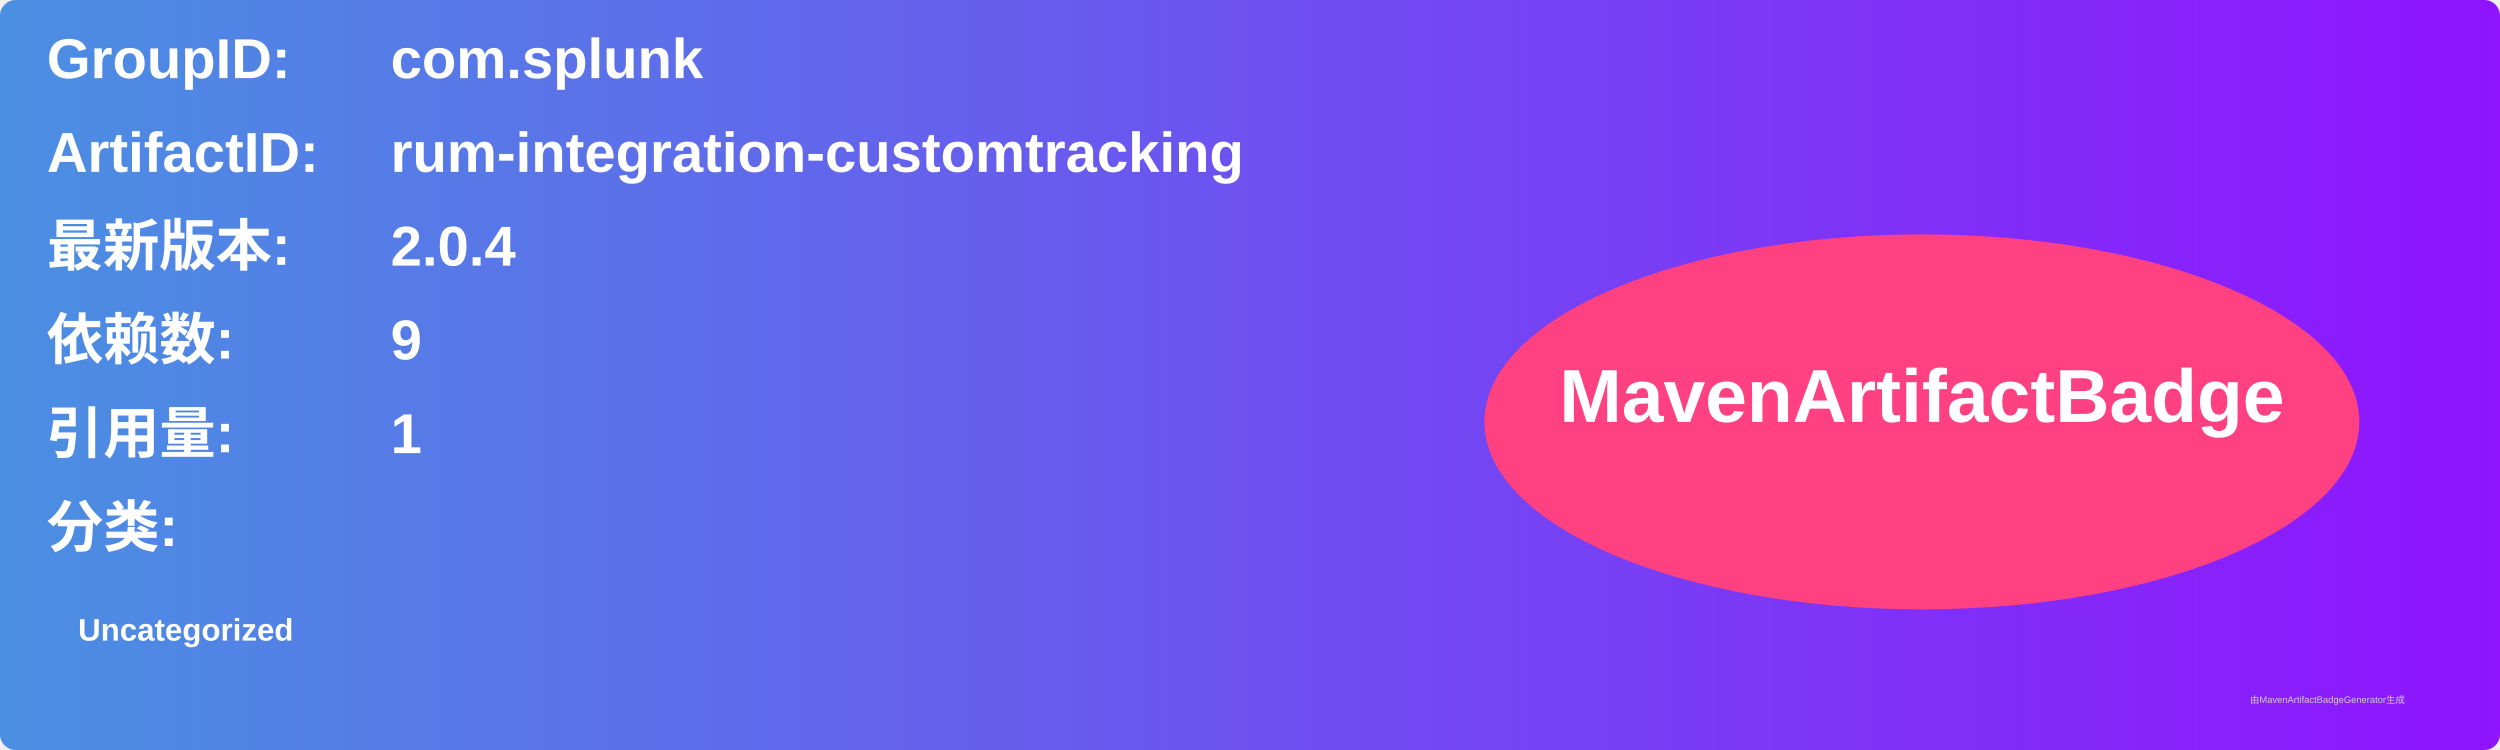
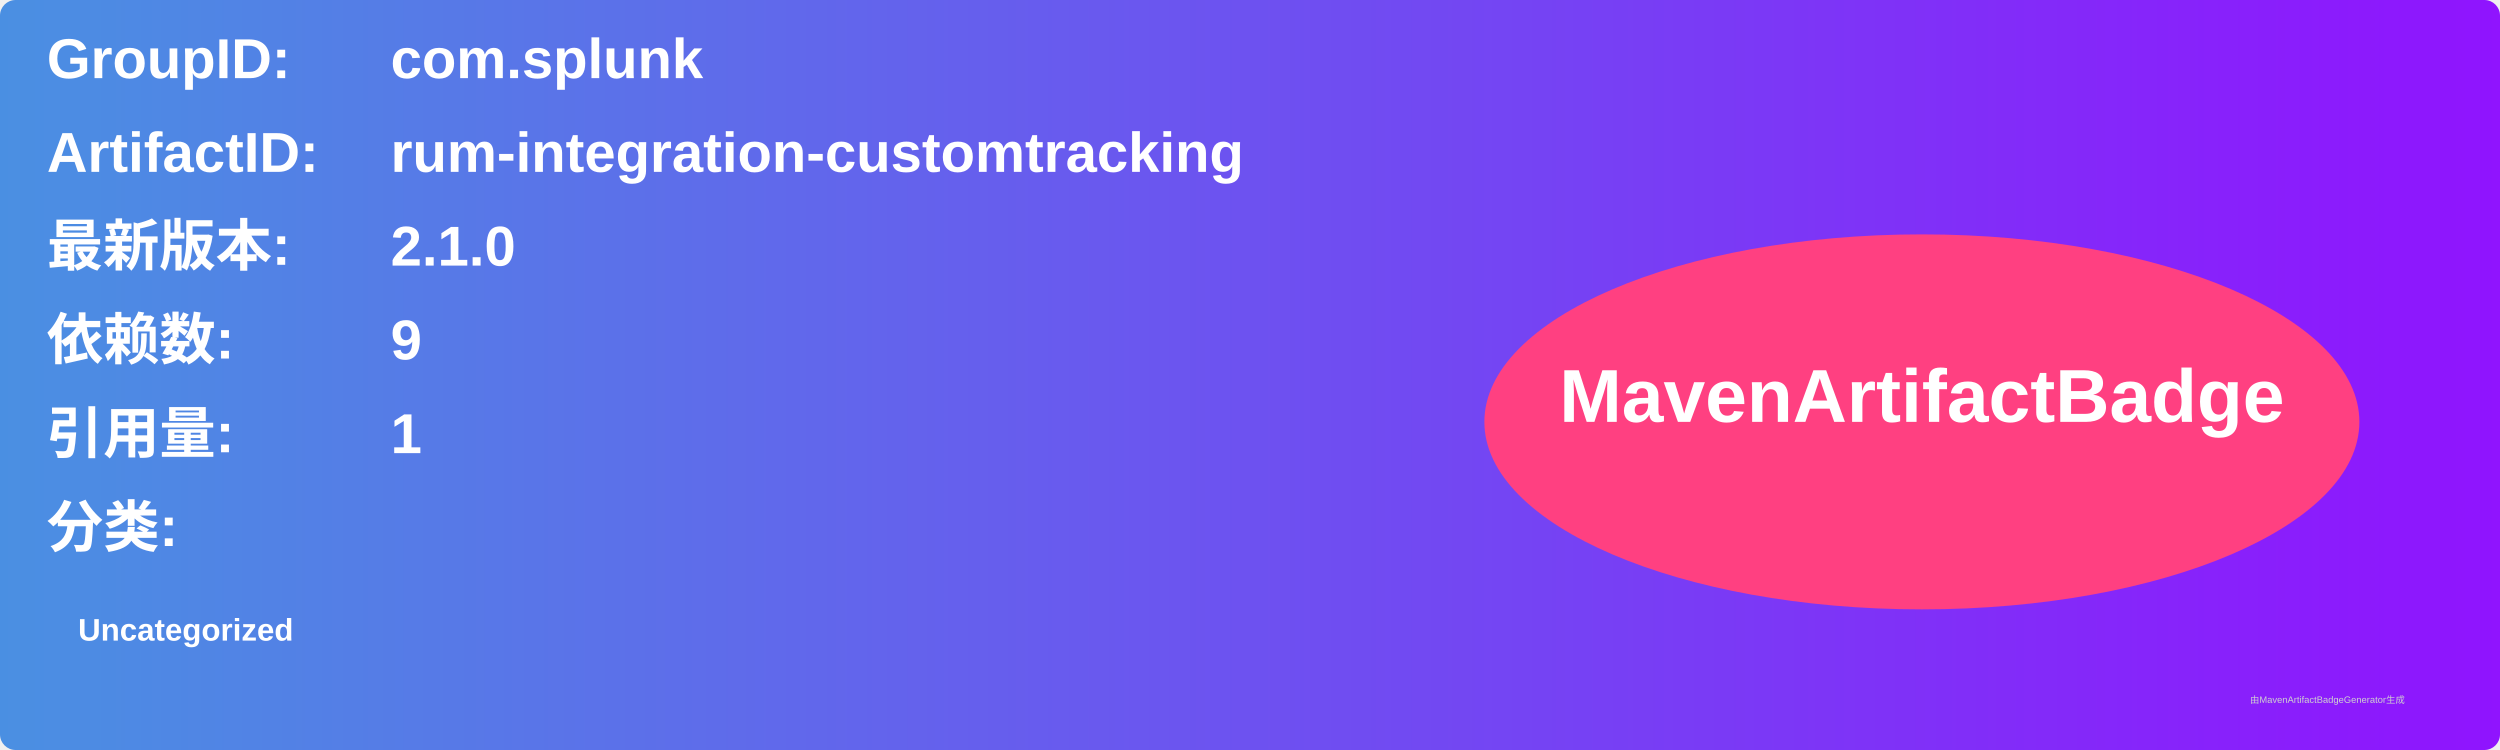
<svg xmlns="http://www.w3.org/2000/svg" width="800" height="240" viewBox="0 0 800 240">
  <linearGradient id="grad" x1="0%" y1="0%" x2="100%" y2="0%">
    <stop offset="0%" stop-color="#4a90e2" />
    <stop offset="100%" stop-color="#9013fe" />
  </linearGradient>
  <rect width="100%" height="100%" rx="5" ry="5" fill="url(#grad)" />
  <g transform="translate(15, 15)">
    <text x="0" y="10" font-family="Arial" font-size="18" fill="white" font-weight="bold" width="260">GroupID:</text>
    <text x="110" y="10" font-family="Arial" font-size="18" fill="white" font-weight="bold" width="460">com.splunk</text>
    <text x="0" y="40" font-family="Arial" font-size="18" fill="white" font-weight="bold" width="260">ArtifactID:</text>
    <text x="110" y="40" font-family="Arial" font-size="18" fill="white" font-weight="bold" width="460">rum-integration-customtracking</text>
    <text x="0" y="70" font-family="Arial" font-size="18" fill="white" font-weight="bold">最新版本:</text>
    <text x="110" y="70" font-family="Arial" font-size="18" fill="white" font-weight="bold">
-       <tspan font-weight="bold">2.0.4</tspan>
+       <tspan font-weight="bold">2.1.0</tspan>
    </text>
    <text x="0" y="100" font-family="Arial" font-size="18" fill="white" font-weight="bold">依赖数: </text>
    <text x="110" y="100" font-family="Arial" font-size="18" fill="white">
      <tspan font-weight="bold">9</tspan>
    </text>
    <text x="0" y="130" font-family="Arial" font-size="18" fill="white" font-weight="bold">引用量: </text>
    <text x="110" y="130" font-family="Arial" font-size="18" fill="white">
      <tspan font-weight="bold">1</tspan>
    </text>
    <text x="0" y="160" font-family="Arial" font-size="18" fill="white" font-weight="bold">分类:</text>
    <text x="10" y="190" font-family="Arial" font-size="10" fill="white">
      <tspan font-weight="bold">Uncategorized</tspan>
    </text>
    <ellipse cx="600" cy="120" rx="140" ry="60" fill="#ff4081" />
    <text x="600" y="120" text-anchor="middle" font-family="Arial" font-size="24" fill="white" font-weight="bold">MavenArtifactBadge</text>
  </g>
  <text x="720" y="225" font-family="Arial" font-size="3" fill="#d0d0d0">由MavenArtifactBadgeGenerator生成</text>
</svg>
